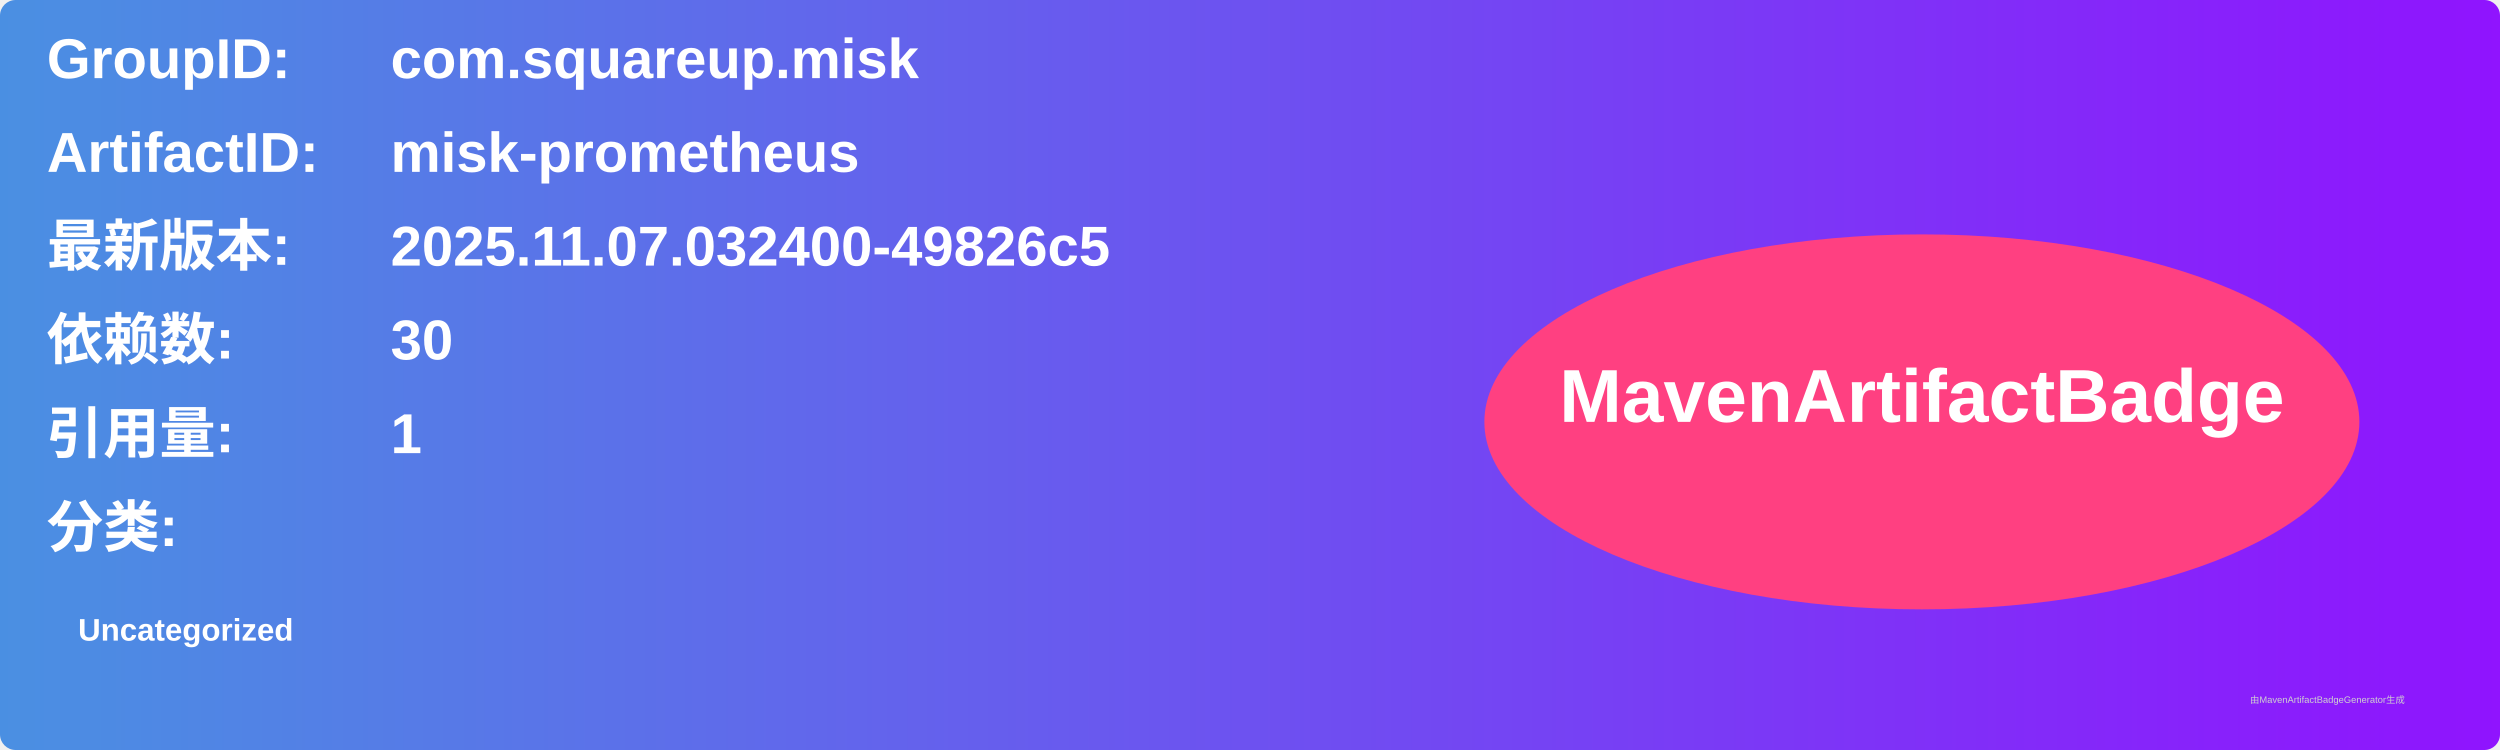
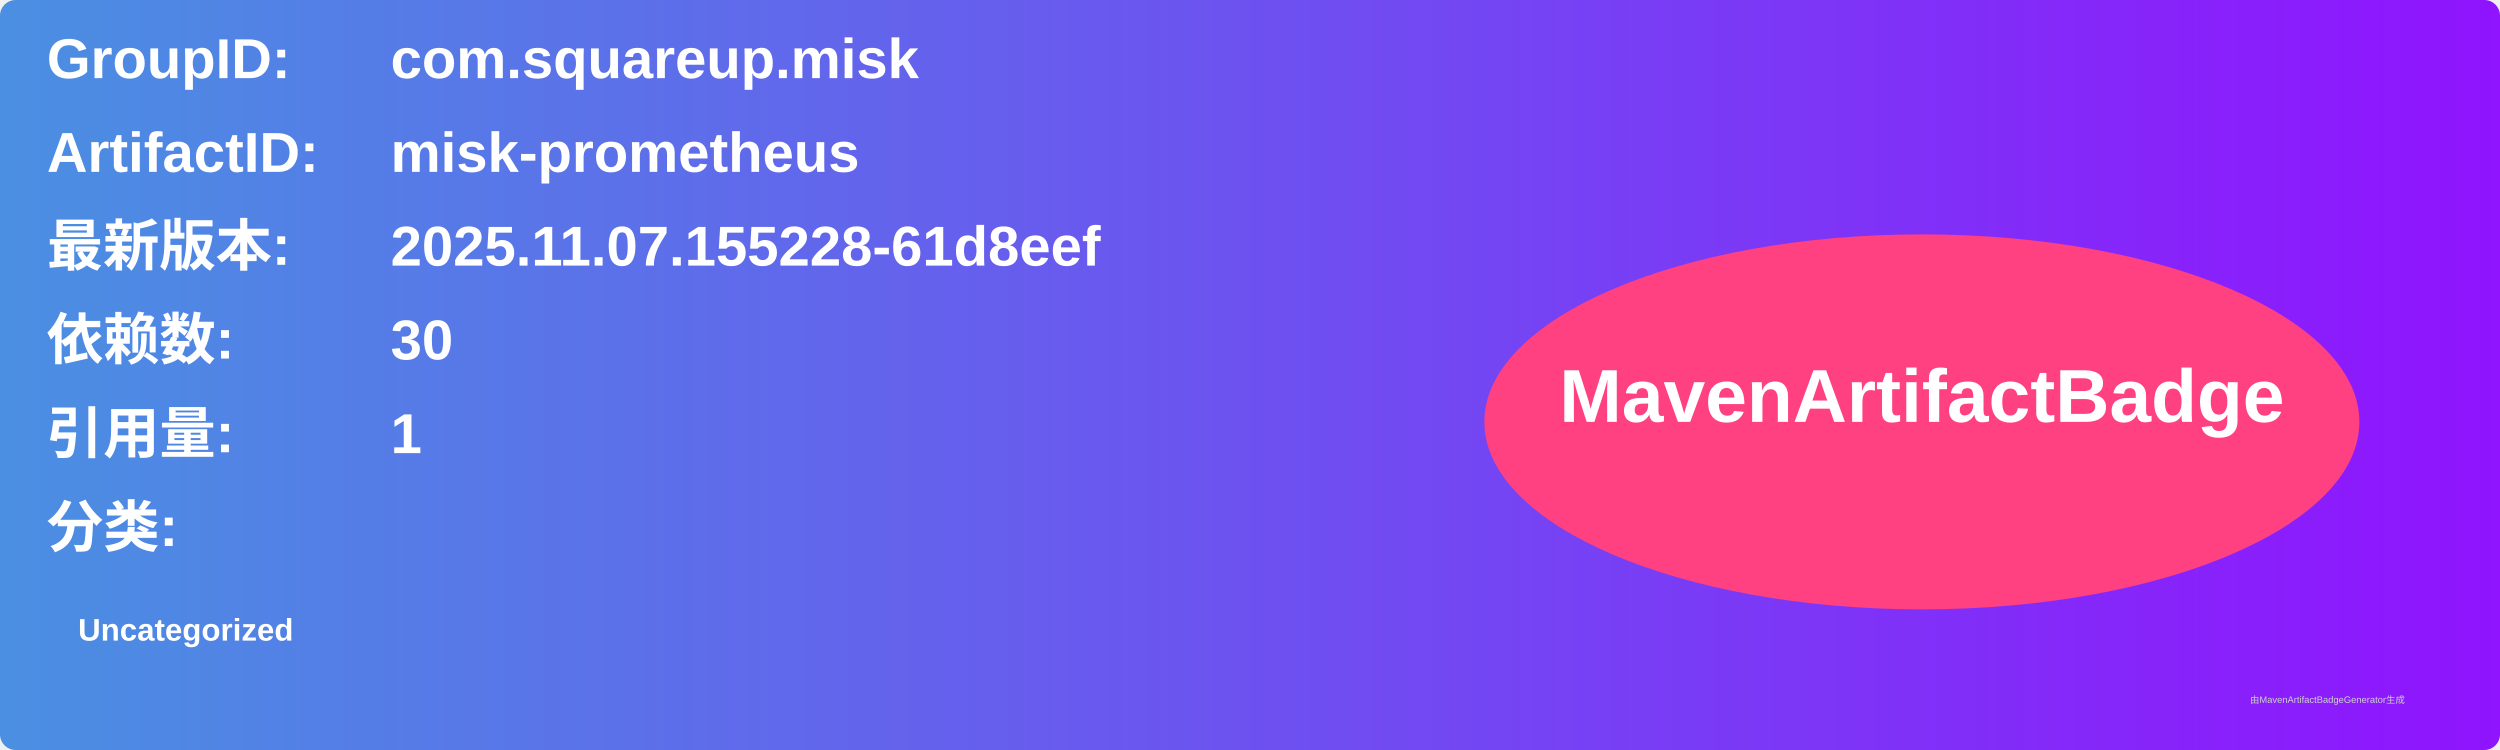
<svg xmlns="http://www.w3.org/2000/svg" width="800" height="240" viewBox="0 0 800 240">
  <linearGradient id="grad" x1="0%" y1="0%" x2="100%" y2="0%">
    <stop offset="0%" stop-color="#4a90e2" />
    <stop offset="100%" stop-color="#9013fe" />
  </linearGradient>
  <rect width="100%" height="100%" rx="5" ry="5" fill="url(#grad)" />
  <g transform="translate(15, 15)">
    <text x="0" y="10" font-family="Arial" font-size="18" fill="white" font-weight="bold" width="260">GroupID:</text>
    <text x="110" y="10" font-family="Arial" font-size="18" fill="white" font-weight="bold" width="460">com.squareup.misk</text>
    <text x="0" y="40" font-family="Arial" font-size="18" fill="white" font-weight="bold" width="260">ArtifactID:</text>
    <text x="110" y="40" font-family="Arial" font-size="18" fill="white" font-weight="bold" width="460">misk-prometheus</text>
    <text x="0" y="70" font-family="Arial" font-size="18" fill="white" font-weight="bold">最新版本:</text>
    <text x="110" y="70" font-family="Arial" font-size="18" fill="white" font-weight="bold">
-       <tspan font-weight="bold">2025.11.07.032400-49826c5</tspan>
+       <tspan font-weight="bold">2025.11.07.155228-61d8eef</tspan>
    </text>
    <text x="0" y="100" font-family="Arial" font-size="18" fill="white" font-weight="bold">依赖数: </text>
    <text x="110" y="100" font-family="Arial" font-size="18" fill="white">
      <tspan font-weight="bold">30</tspan>
    </text>
    <text x="0" y="130" font-family="Arial" font-size="18" fill="white" font-weight="bold">引用量: </text>
    <text x="110" y="130" font-family="Arial" font-size="18" fill="white">
      <tspan font-weight="bold">1</tspan>
    </text>
    <text x="0" y="160" font-family="Arial" font-size="18" fill="white" font-weight="bold">分类:</text>
    <text x="10" y="190" font-family="Arial" font-size="10" fill="white">
      <tspan font-weight="bold">Uncategorized</tspan>
    </text>
    <ellipse cx="600" cy="120" rx="140" ry="60" fill="#ff4081" />
    <text x="600" y="120" text-anchor="middle" font-family="Arial" font-size="24" fill="white" font-weight="bold">MavenArtifactBadge</text>
  </g>
  <text x="720" y="225" font-family="Arial" font-size="3" fill="#d0d0d0">由MavenArtifactBadgeGenerator生成</text>
</svg>
